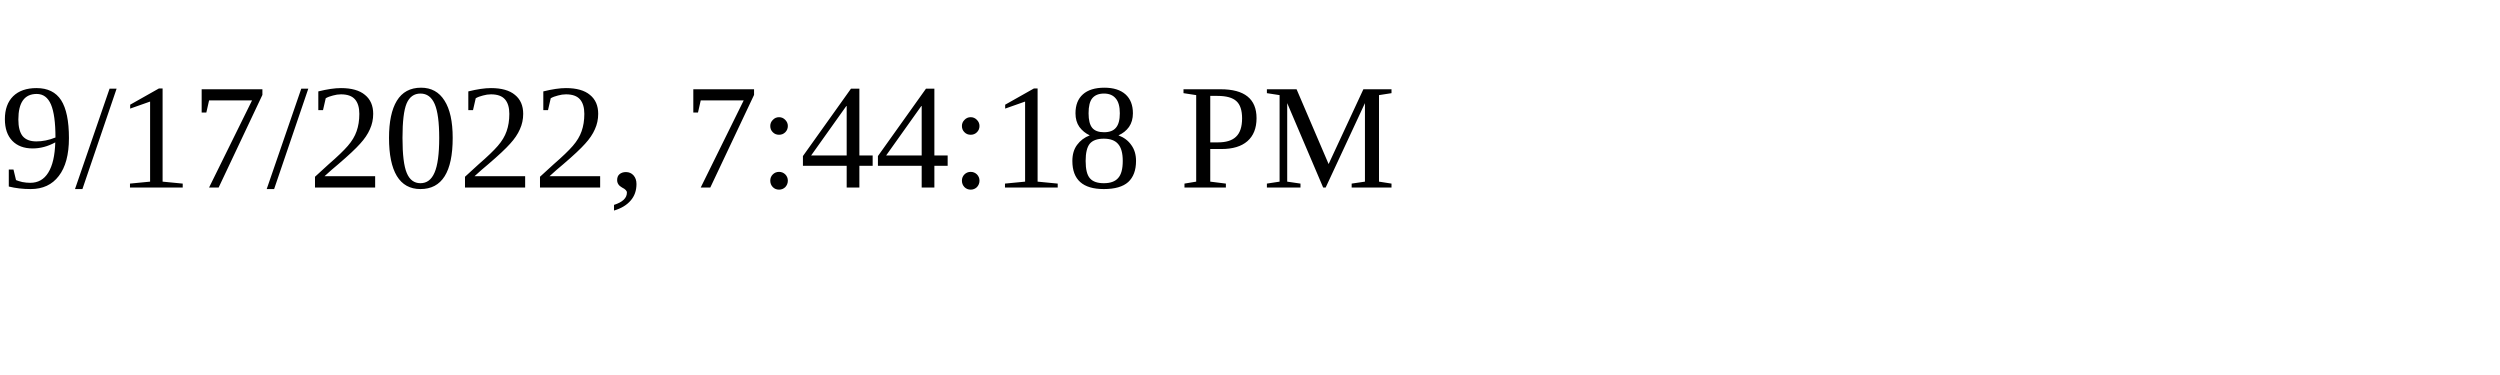
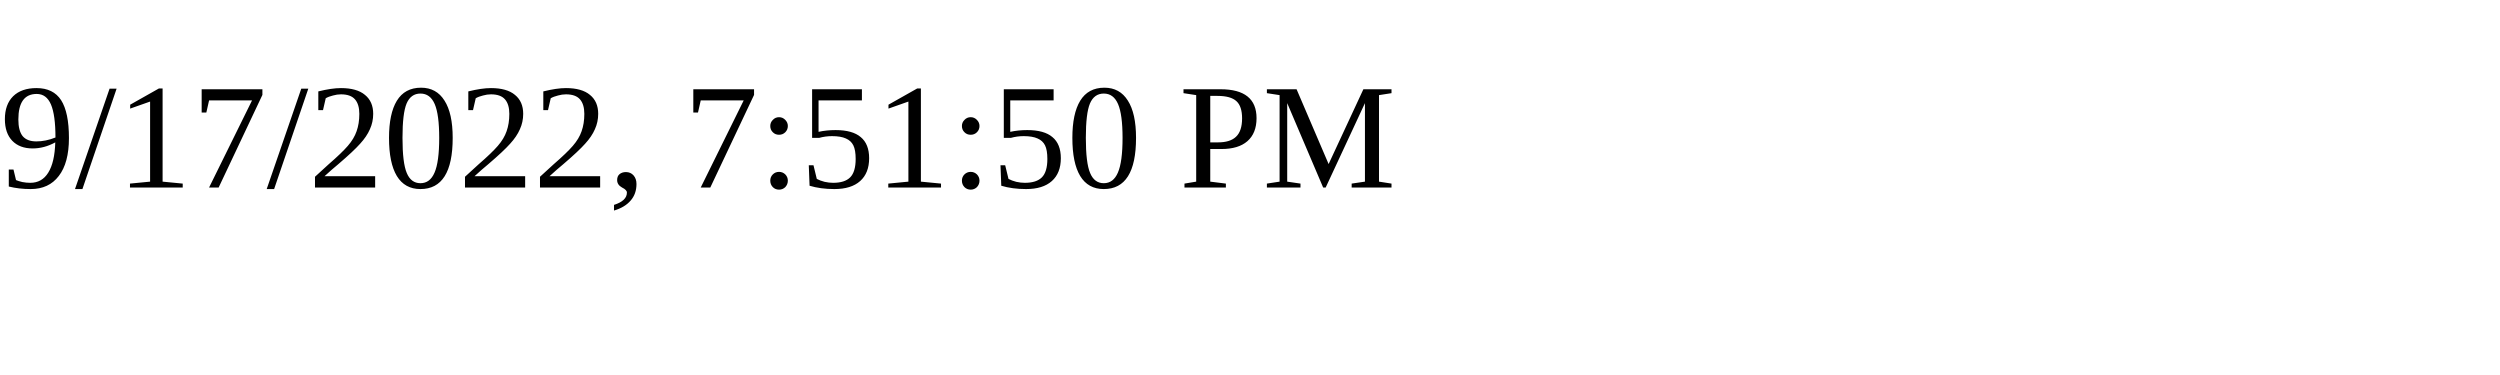
<svg xmlns="http://www.w3.org/2000/svg" height="30" width="200">
-   <text x="0" y="15">9/17/2022, 7:44:18 PM</text>
+   <text x="0" y="15">9/17/2022, 7:51:50 PM</text>
</svg>
